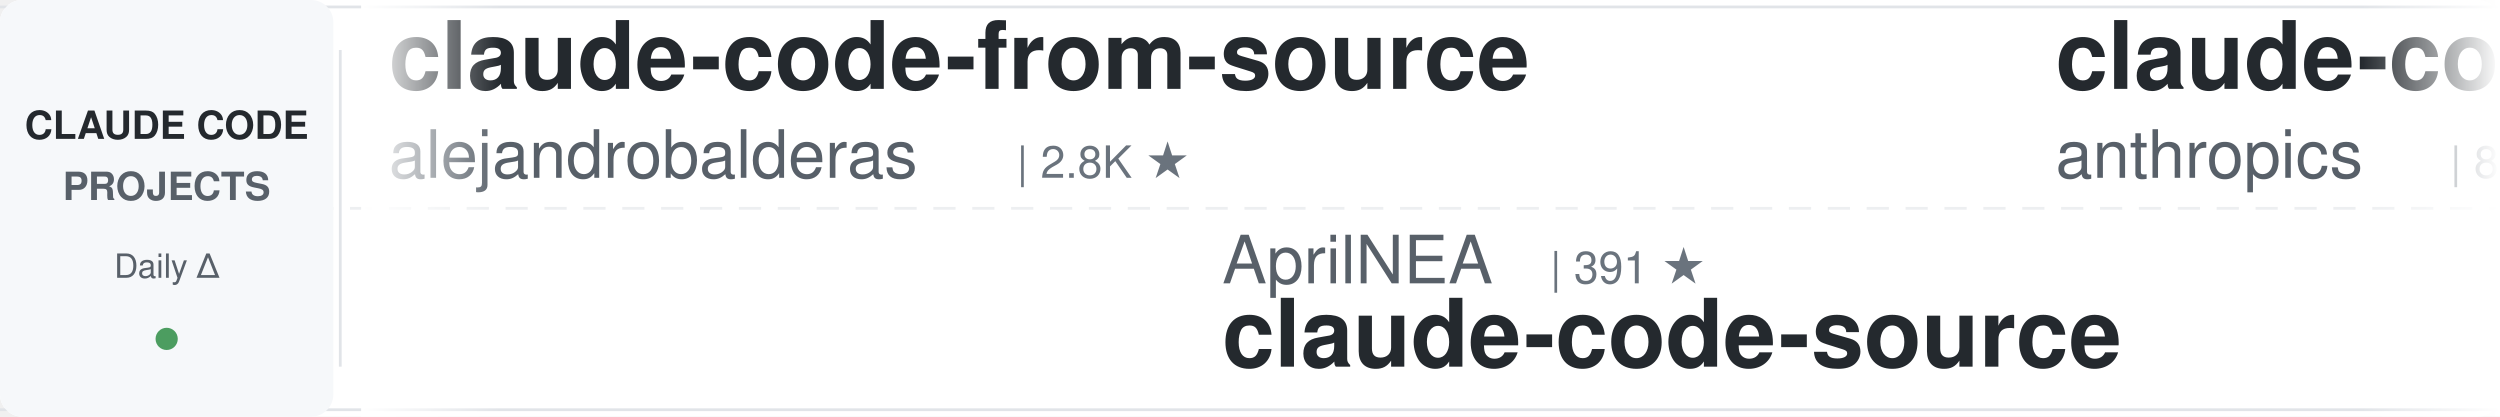
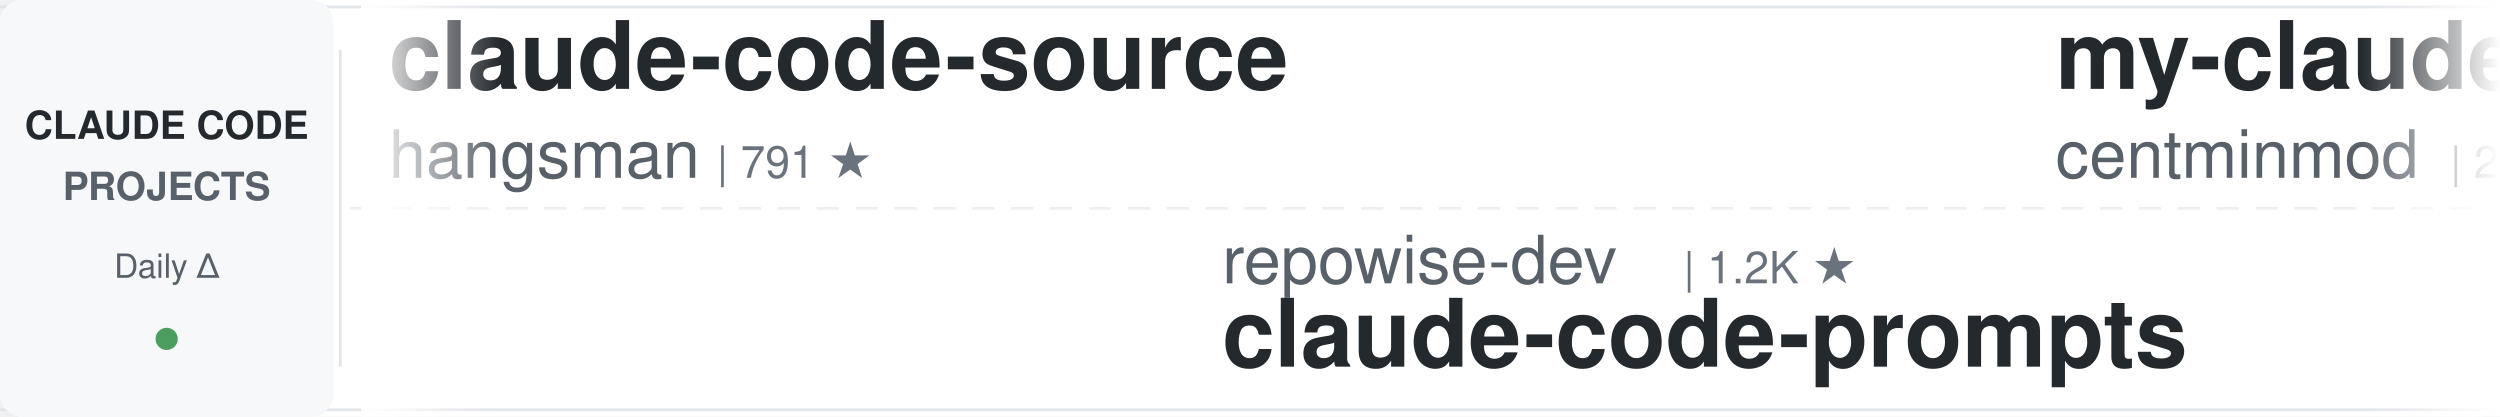
<svg xmlns="http://www.w3.org/2000/svg" width="900" height="150">
  <defs>
    <linearGradient id="leftFade" x1="0%" y1="0%" x2="100%" y2="0%">
      <stop offset="0%" style="stop-color:#ffffff;stop-opacity:1" />
      <stop offset="100%" style="stop-color:#ffffff;stop-opacity:0" />
    </linearGradient>
    <linearGradient id="rightFade" x1="0%" y1="0%" x2="100%" y2="0%">
      <stop offset="0%" style="stop-color:#ffffff;stop-opacity:0" />
      <stop offset="100%" style="stop-color:#ffffff;stop-opacity:1" />
    </linearGradient>
  </defs>
  <rect width="900" height="150" fill="#ffffff" rx="8" />
  <rect x="0" y="2" width="900" height="1" fill="#e1e4e8" />
  <rect x="0" y="147" width="900" height="1" fill="#e1e4e8" />
  <line x1="0" y1="75" x2="900" y2="75" stroke="#e1e4e8" stroke-width="1" stroke-dasharray="8 6" opacity="0.6" />
  <rect x="0" y="0" width="120" height="150" fill="#f6f8fa" rx="8" />
  <text x="60" y="50" font-family="-apple-system, BlinkMacSystemFont, 'Segoe UI', Helvetica, Arial, sans-serif" font-size="14" font-weight="600" fill="#24292e" text-anchor="middle">CLAUDE CODE</text>
  <text x="60" y="72" font-family="-apple-system, BlinkMacSystemFont, 'Segoe UI', Helvetica, Arial, sans-serif" font-size="14" font-weight="600" fill="#586069" text-anchor="middle">PROJECTS</text>
  <text x="60" y="100" font-family="-apple-system, BlinkMacSystemFont, 'Segoe UI', Helvetica, Arial, sans-serif" font-size="12" font-weight="500" fill="#586069" text-anchor="middle">Daily Δ</text>
  <circle cx="60" cy="122" r="4" fill="#22863a" opacity="0.8" />
  <rect x="122" y="18" width="1" height="114" fill="#e1e4e8" />
  <clipPath id="tickerClip">
    <rect x="130" y="0" width="770" height="150" />
  </clipPath>
  <g clip-path="url(#tickerClip)">
    <g id="tickerItems">
      <animateTransform attributeName="transform" attributeType="XML" type="translate" from="0 0" to="-3000 0" dur="54s" repeatCount="indefinite" />
      <g transform="translate(0, 0)">
-         <text x="140" y="32" font-family="-apple-system, BlinkMacSystemFont, 'Segoe UI', Helvetica, Arial, sans-serif" font-size="34" font-weight="600" fill="#24292e">claude-code-from-source</text>
-         <text x="140" y="64" font-family="-apple-system, BlinkMacSystemFont, 'Segoe UI', Helvetica, Arial, sans-serif" font-size="24" font-weight="400" fill="#586069">alejandrobalderas</text>
-         <text x="366" y="64" font-family="-apple-system, BlinkMacSystemFont, 'Segoe UI', Helvetica, Arial, sans-serif" font-size="16" font-weight="500" fill="#6a737d">| 2.8K ★</text>
+         <text x="140" y="32" font-family="-apple-system, BlinkMacSystemFont, 'Segoe UI', Helvetica, Arial, sans-serif" font-size="34" font-weight="600" fill="#24292e">claude-code-source</text>
+         <text x="140" y="64" font-family="-apple-system, BlinkMacSystemFont, 'Segoe UI', Helvetica, Arial, sans-serif" font-size="24" font-weight="400" fill="#586069">hangsman</text>
+         <text x="258" y="64" font-family="-apple-system, BlinkMacSystemFont, 'Segoe UI', Helvetica, Arial, sans-serif" font-size="16" font-weight="500" fill="#6a737d">| 791 ★</text>
      </g>
      <g transform="translate(300, 0)">
+         <text x="140" y="102" font-family="-apple-system, BlinkMacSystemFont, 'Segoe UI', Helvetica, Arial, sans-serif" font-size="24" font-weight="400" fill="#586069">repowise-dev</text>
+         <text x="306" y="102" font-family="-apple-system, BlinkMacSystemFont, 'Segoe UI', Helvetica, Arial, sans-serif" font-size="16" font-weight="500" fill="#6a737d">| 1.2K ★</text>
+         <text x="140" y="132" font-family="-apple-system, BlinkMacSystemFont, 'Segoe UI', Helvetica, Arial, sans-serif" font-size="34" font-weight="600" fill="#24292e">claude-code-prompts</text>
+       </g>
+       <g transform="translate(600, 0)">
+         <text x="140" y="32" font-family="-apple-system, BlinkMacSystemFont, 'Segoe UI', Helvetica, Arial, sans-serif" font-size="34" font-weight="600" fill="#24292e">my-claude-code-setup</text>
+         <text x="140" y="64" font-family="-apple-system, BlinkMacSystemFont, 'Segoe UI', Helvetica, Arial, sans-serif" font-size="24" font-weight="400" fill="#586069">centminmod</text>
+         <text x="282" y="64" font-family="-apple-system, BlinkMacSystemFont, 'Segoe UI', Helvetica, Arial, sans-serif" font-size="16" font-weight="500" fill="#6a737d">| 2.6K ★</text>
+       </g>
+       <g transform="translate(900, 0)">
+         <text x="140" y="102" font-family="-apple-system, BlinkMacSystemFont, 'Segoe UI', Helvetica, Arial, sans-serif" font-size="24" font-weight="400" fill="#586069">Yeachan-Heo</text>
+         <text x="294" y="102" font-family="-apple-system, BlinkMacSystemFont, 'Segoe UI', Helvetica, Arial, sans-serif" font-size="16" font-weight="500" fill="#6a737d">| 38.6K ★</text>
+         <text x="140" y="132" font-family="-apple-system, BlinkMacSystemFont, 'Segoe UI', Helvetica, Arial, sans-serif" font-size="34" font-weight="600" fill="#24292e">oh-my-claudecode</text>
+       </g>
+       <g transform="translate(1200, 0)">
+         <text x="140" y="32" font-family="-apple-system, BlinkMacSystemFont, 'Segoe UI', Helvetica, Arial, sans-serif" font-size="34" font-weight="600" fill="#24292e">claude-code-tudou</text>
+         <text x="140" y="64" font-family="-apple-system, BlinkMacSystemFont, 'Segoe UI', Helvetica, Arial, sans-serif" font-size="24" font-weight="400" fill="#586069">AICoderTudou</text>
+         <text x="306" y="64" font-family="-apple-system, BlinkMacSystemFont, 'Segoe UI', Helvetica, Arial, sans-serif" font-size="16" font-weight="500" fill="#6a737d">| 497 ★</text>
+       </g>
+       <g transform="translate(1500, 0)">
        <text x="140" y="102" font-family="-apple-system, BlinkMacSystemFont, 'Segoe UI', Helvetica, Arial, sans-serif" font-size="24" font-weight="400" fill="#586069">AprilNEA</text>
        <text x="258" y="102" font-family="-apple-system, BlinkMacSystemFont, 'Segoe UI', Helvetica, Arial, sans-serif" font-size="16" font-weight="500" fill="#6a737d">| 391 ★</text>
        <text x="140" y="132" font-family="-apple-system, BlinkMacSystemFont, 'Segoe UI', Helvetica, Arial, sans-serif" font-size="34" font-weight="600" fill="#24292e">claude-code-source</text>
      </g>
-       <g transform="translate(600, 0)">
-         <text x="140" y="32" font-family="-apple-system, BlinkMacSystemFont, 'Segoe UI', Helvetica, Arial, sans-serif" font-size="34" font-weight="600" fill="#24292e">claude-code-action</text>
-         <text x="140" y="64" font-family="-apple-system, BlinkMacSystemFont, 'Segoe UI', Helvetica, Arial, sans-serif" font-size="24" font-weight="400" fill="#586069">anthropics</text>
-         <text x="282" y="64" font-family="-apple-system, BlinkMacSystemFont, 'Segoe UI', Helvetica, Arial, sans-serif" font-size="16" font-weight="500" fill="#6a737d">| 8.6K ★</text>
-       </g>
-       <g transform="translate(900, 0)">
-         <text x="140" y="102" font-family="-apple-system, BlinkMacSystemFont, 'Segoe UI', Helvetica, Arial, sans-serif" font-size="24" font-weight="400" fill="#586069">Pimzino</text>
-         <text x="246" y="102" font-family="-apple-system, BlinkMacSystemFont, 'Segoe UI', Helvetica, Arial, sans-serif" font-size="16" font-weight="500" fill="#6a737d">| 3.8K ★</text>
-         <text x="140" y="132" font-family="-apple-system, BlinkMacSystemFont, 'Segoe UI', Helvetica, Arial, sans-serif" font-size="34" font-weight="600" fill="#24292e">claude-code-spec-workflo...</text>
-       </g>
-       <g transform="translate(1200, 0)">
-         <text x="140" y="32" font-family="-apple-system, BlinkMacSystemFont, 'Segoe UI', Helvetica, Arial, sans-serif" font-size="34" font-weight="600" fill="#24292e">claude-code-my-workflow</text>
-         <text x="140" y="64" font-family="-apple-system, BlinkMacSystemFont, 'Segoe UI', Helvetica, Arial, sans-serif" font-size="24" font-weight="400" fill="#586069">pedrohcgs</text>
-         <text x="270" y="64" font-family="-apple-system, BlinkMacSystemFont, 'Segoe UI', Helvetica, Arial, sans-serif" font-size="16" font-weight="500" fill="#6a737d">| 1.5K ★</text>
-       </g>
-       <g transform="translate(1500, 0)">
-         <text x="140" y="102" font-family="-apple-system, BlinkMacSystemFont, 'Segoe UI', Helvetica, Arial, sans-serif" font-size="24" font-weight="400" fill="#586069">affaan-m</text>
-         <text x="258" y="102" font-family="-apple-system, BlinkMacSystemFont, 'Segoe UI', Helvetica, Arial, sans-serif" font-size="16" font-weight="500" fill="#6a737d">| 240.1K ★</text>
-         <text x="140" y="132" font-family="-apple-system, BlinkMacSystemFont, 'Segoe UI', Helvetica, Arial, sans-serif" font-size="34" font-weight="600" fill="#24292e">ECC</text>
-       </g>
      <g transform="translate(1800, 0)">
-         <text x="140" y="32" font-family="-apple-system, BlinkMacSystemFont, 'Segoe UI', Helvetica, Arial, sans-serif" font-size="34" font-weight="600" fill="#24292e">claude-code-security-rev...</text>
-         <text x="140" y="64" font-family="-apple-system, BlinkMacSystemFont, 'Segoe UI', Helvetica, Arial, sans-serif" font-size="24" font-weight="400" fill="#586069">anthropics</text>
-         <text x="282" y="64" font-family="-apple-system, BlinkMacSystemFont, 'Segoe UI', Helvetica, Arial, sans-serif" font-size="16" font-weight="500" fill="#6a737d">| 5.9K ★</text>
+         <text x="140" y="32" font-family="-apple-system, BlinkMacSystemFont, 'Segoe UI', Helvetica, Arial, sans-serif" font-size="34" font-weight="600" fill="#24292e">awesome-claude-code-tool...</text>
+         <text x="140" y="64" font-family="-apple-system, BlinkMacSystemFont, 'Segoe UI', Helvetica, Arial, sans-serif" font-size="24" font-weight="400" fill="#586069">rohitg00</text>
+         <text x="258" y="64" font-family="-apple-system, BlinkMacSystemFont, 'Segoe UI', Helvetica, Arial, sans-serif" font-size="16" font-weight="500" fill="#6a737d">| 2.5K ★</text>
      </g>
      <g transform="translate(2100, 0)">
-         <text x="140" y="102" font-family="-apple-system, BlinkMacSystemFont, 'Segoe UI', Helvetica, Arial, sans-serif" font-size="24" font-weight="400" fill="#586069">jqueryscript</text>
-         <text x="306" y="102" font-family="-apple-system, BlinkMacSystemFont, 'Segoe UI', Helvetica, Arial, sans-serif" font-size="16" font-weight="500" fill="#6a737d">| 499 ★</text>
-         <text x="140" y="132" font-family="-apple-system, BlinkMacSystemFont, 'Segoe UI', Helvetica, Arial, sans-serif" font-size="34" font-weight="600" fill="#24292e">awesome-claude-code</text>
+         <text x="140" y="102" font-family="-apple-system, BlinkMacSystemFont, 'Segoe UI', Helvetica, Arial, sans-serif" font-size="24" font-weight="400" fill="#586069">digitalsamba</text>
+         <text x="306" y="102" font-family="-apple-system, BlinkMacSystemFont, 'Segoe UI', Helvetica, Arial, sans-serif" font-size="16" font-weight="500" fill="#6a737d">| 1.9K ★</text>
+         <text x="140" y="132" font-family="-apple-system, BlinkMacSystemFont, 'Segoe UI', Helvetica, Arial, sans-serif" font-size="34" font-weight="600" fill="#24292e">claude-code-video-toolki...</text>
      </g>
      <g transform="translate(2400, 0)">
-         <text x="140" y="32" font-family="-apple-system, BlinkMacSystemFont, 'Segoe UI', Helvetica, Arial, sans-serif" font-size="34" font-weight="600" fill="#24292e">claude-code-guide</text>
-         <text x="140" y="64" font-family="-apple-system, BlinkMacSystemFont, 'Segoe UI', Helvetica, Arial, sans-serif" font-size="24" font-weight="400" fill="#586069">Cranot</text>
-         <text x="234" y="64" font-family="-apple-system, BlinkMacSystemFont, 'Segoe UI', Helvetica, Arial, sans-serif" font-size="16" font-weight="500" fill="#6a737d">| 2.9K ★</text>
+         <text x="140" y="32" font-family="-apple-system, BlinkMacSystemFont, 'Segoe UI', Helvetica, Arial, sans-serif" font-size="34" font-weight="600" fill="#24292e">ECC</text>
+         <text x="140" y="64" font-family="-apple-system, BlinkMacSystemFont, 'Segoe UI', Helvetica, Arial, sans-serif" font-size="24" font-weight="400" fill="#586069">affaan-m</text>
+         <text x="258" y="64" font-family="-apple-system, BlinkMacSystemFont, 'Segoe UI', Helvetica, Arial, sans-serif" font-size="16" font-weight="500" fill="#6a737d">| 240.2K ★</text>
      </g>
      <g transform="translate(2700, 0)">
+         <text x="140" y="102" font-family="-apple-system, BlinkMacSystemFont, 'Segoe UI', Helvetica, Arial, sans-serif" font-size="24" font-weight="400" fill="#586069">luyao618</text>
+         <text x="258" y="102" font-family="-apple-system, BlinkMacSystemFont, 'Segoe UI', Helvetica, Arial, sans-serif" font-size="16" font-weight="500" fill="#6a737d">| 1.7K ★</text>
+         <text x="140" y="132" font-family="-apple-system, BlinkMacSystemFont, 'Segoe UI', Helvetica, Arial, sans-serif" font-size="34" font-weight="600" fill="#24292e">Claude-Code-Source-Study</text>
+       </g>
+       <g transform="translate(3000, 0)">
+         <text x="140" y="32" font-family="-apple-system, BlinkMacSystemFont, 'Segoe UI', Helvetica, Arial, sans-serif" font-size="34" font-weight="600" fill="#24292e">claude-code-source</text>
+         <text x="140" y="64" font-family="-apple-system, BlinkMacSystemFont, 'Segoe UI', Helvetica, Arial, sans-serif" font-size="24" font-weight="400" fill="#586069">hangsman</text>
+         <text x="258" y="64" font-family="-apple-system, BlinkMacSystemFont, 'Segoe UI', Helvetica, Arial, sans-serif" font-size="16" font-weight="500" fill="#6a737d">| 791 ★</text>
+       </g>
+       <g transform="translate(3300, 0)">
        <text x="140" y="102" font-family="-apple-system, BlinkMacSystemFont, 'Segoe UI', Helvetica, Arial, sans-serif" font-size="24" font-weight="400" fill="#586069">repowise-dev</text>
        <text x="306" y="102" font-family="-apple-system, BlinkMacSystemFont, 'Segoe UI', Helvetica, Arial, sans-serif" font-size="16" font-weight="500" fill="#6a737d">| 1.2K ★</text>
        <text x="140" y="132" font-family="-apple-system, BlinkMacSystemFont, 'Segoe UI', Helvetica, Arial, sans-serif" font-size="34" font-weight="600" fill="#24292e">claude-code-prompts</text>
      </g>
-       <g transform="translate(3000, 0)">
-         <text x="140" y="32" font-family="-apple-system, BlinkMacSystemFont, 'Segoe UI', Helvetica, Arial, sans-serif" font-size="34" font-weight="600" fill="#24292e">claude-code-from-source</text>
-         <text x="140" y="64" font-family="-apple-system, BlinkMacSystemFont, 'Segoe UI', Helvetica, Arial, sans-serif" font-size="24" font-weight="400" fill="#586069">alejandrobalderas</text>
-         <text x="366" y="64" font-family="-apple-system, BlinkMacSystemFont, 'Segoe UI', Helvetica, Arial, sans-serif" font-size="16" font-weight="500" fill="#6a737d">| 2.8K ★</text>
-       </g>
-       <g transform="translate(3300, 0)">
-         <text x="140" y="102" font-family="-apple-system, BlinkMacSystemFont, 'Segoe UI', Helvetica, Arial, sans-serif" font-size="24" font-weight="400" fill="#586069">AprilNEA</text>
-         <text x="258" y="102" font-family="-apple-system, BlinkMacSystemFont, 'Segoe UI', Helvetica, Arial, sans-serif" font-size="16" font-weight="500" fill="#6a737d">| 391 ★</text>
-         <text x="140" y="132" font-family="-apple-system, BlinkMacSystemFont, 'Segoe UI', Helvetica, Arial, sans-serif" font-size="34" font-weight="600" fill="#24292e">claude-code-source</text>
-       </g>
      <g transform="translate(3600, 0)">
-         <text x="140" y="32" font-family="-apple-system, BlinkMacSystemFont, 'Segoe UI', Helvetica, Arial, sans-serif" font-size="34" font-weight="600" fill="#24292e">claude-code-action</text>
-         <text x="140" y="64" font-family="-apple-system, BlinkMacSystemFont, 'Segoe UI', Helvetica, Arial, sans-serif" font-size="24" font-weight="400" fill="#586069">anthropics</text>
-         <text x="282" y="64" font-family="-apple-system, BlinkMacSystemFont, 'Segoe UI', Helvetica, Arial, sans-serif" font-size="16" font-weight="500" fill="#6a737d">| 8.6K ★</text>
+         <text x="140" y="32" font-family="-apple-system, BlinkMacSystemFont, 'Segoe UI', Helvetica, Arial, sans-serif" font-size="34" font-weight="600" fill="#24292e">my-claude-code-setup</text>
+         <text x="140" y="64" font-family="-apple-system, BlinkMacSystemFont, 'Segoe UI', Helvetica, Arial, sans-serif" font-size="24" font-weight="400" fill="#586069">centminmod</text>
+         <text x="282" y="64" font-family="-apple-system, BlinkMacSystemFont, 'Segoe UI', Helvetica, Arial, sans-serif" font-size="16" font-weight="500" fill="#6a737d">| 2.6K ★</text>
      </g>
      <g transform="translate(3900, 0)">
-         <text x="140" y="102" font-family="-apple-system, BlinkMacSystemFont, 'Segoe UI', Helvetica, Arial, sans-serif" font-size="24" font-weight="400" fill="#586069">Pimzino</text>
-         <text x="246" y="102" font-family="-apple-system, BlinkMacSystemFont, 'Segoe UI', Helvetica, Arial, sans-serif" font-size="16" font-weight="500" fill="#6a737d">| 3.8K ★</text>
-         <text x="140" y="132" font-family="-apple-system, BlinkMacSystemFont, 'Segoe UI', Helvetica, Arial, sans-serif" font-size="34" font-weight="600" fill="#24292e">claude-code-spec-workflo...</text>
+         <text x="140" y="102" font-family="-apple-system, BlinkMacSystemFont, 'Segoe UI', Helvetica, Arial, sans-serif" font-size="24" font-weight="400" fill="#586069">Yeachan-Heo</text>
+         <text x="294" y="102" font-family="-apple-system, BlinkMacSystemFont, 'Segoe UI', Helvetica, Arial, sans-serif" font-size="16" font-weight="500" fill="#6a737d">| 38.6K ★</text>
+         <text x="140" y="132" font-family="-apple-system, BlinkMacSystemFont, 'Segoe UI', Helvetica, Arial, sans-serif" font-size="34" font-weight="600" fill="#24292e">oh-my-claudecode</text>
      </g>
    </g>
  </g>
  <rect x="130" y="0" width="50" height="150" fill="url(#leftFade)" />
  <rect x="850" y="0" width="50" height="150" fill="url(#rightFade)" />
</svg>
